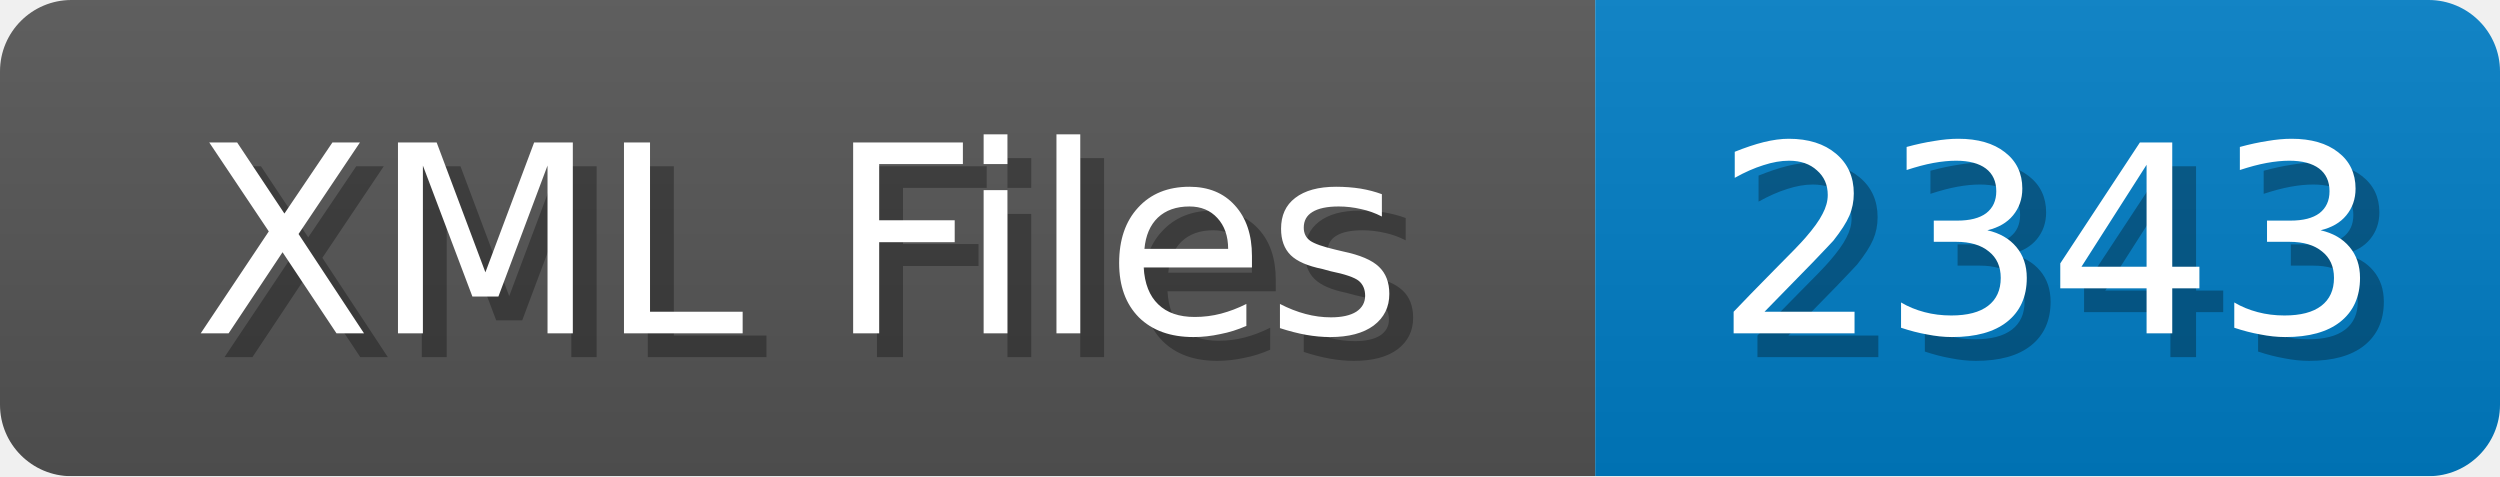
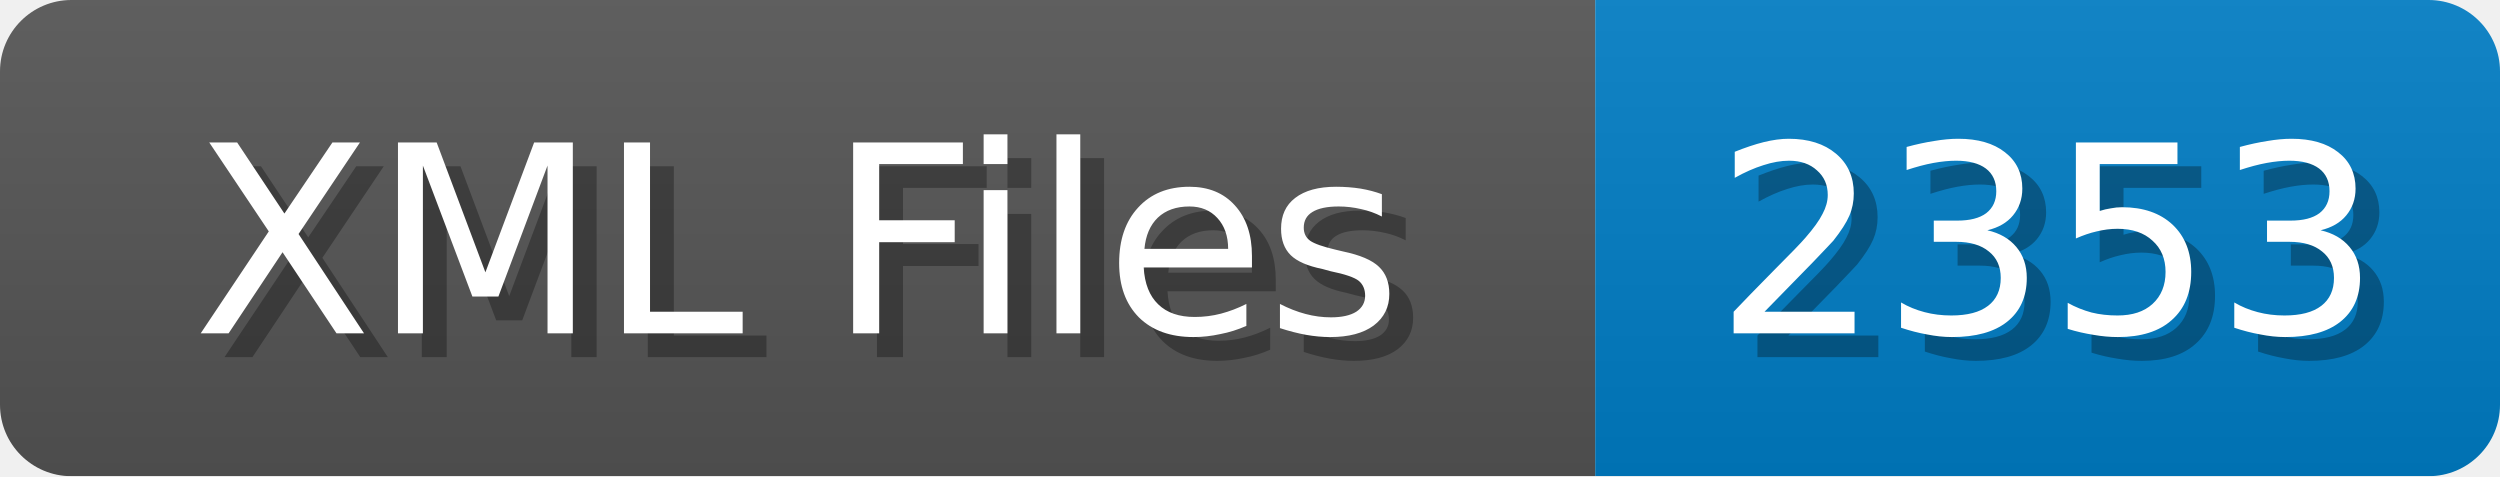
<svg xmlns="http://www.w3.org/2000/svg" width="105" height="20">
  <linearGradient id="b" x2="0" y2="100%">
    <stop offset="0" stop-color="#bbb" stop-opacity=".1" />
    <stop offset="1" stop-opacity=".1" />
  </linearGradient>
  <mask id="anybadge_1">
    <rect width="105" height="20" rx="3" fill="#fff" />
  </mask>
  <g mask="url(#anybadge_1)">
    <path fill="#555" d="M0 0h67v20H0z" />
    <path fill="#007ec6" d="M67 0h38v20H67z" />
    <path fill="url(#b)" d="M0 0h105v20H0z" />
  </g>
  <g fill="#fff" text-anchor="middle" font-family="DejaVu Sans,Verdana,Geneva,sans-serif" font-size="11">
    <text x="34.5" y="15" fill="#010101" fill-opacity=".3">XML Files</text>
    <text x="33.5" y="14">XML Files</text>
  </g>
  <g fill="#fff" text-anchor="middle" font-family="DejaVu Sans,Verdana,Geneva,sans-serif" font-size="11">
-     <text x="87.0" y="15" fill="#010101" fill-opacity=".3">2343</text>
-     <text x="86.0" y="14">2343</text>
+     <text x="87.0" y="15" fill="#010101" fill-opacity=".3">2353</text>
+     <text x="86.0" y="14">2353</text>
  </g>
</svg>
